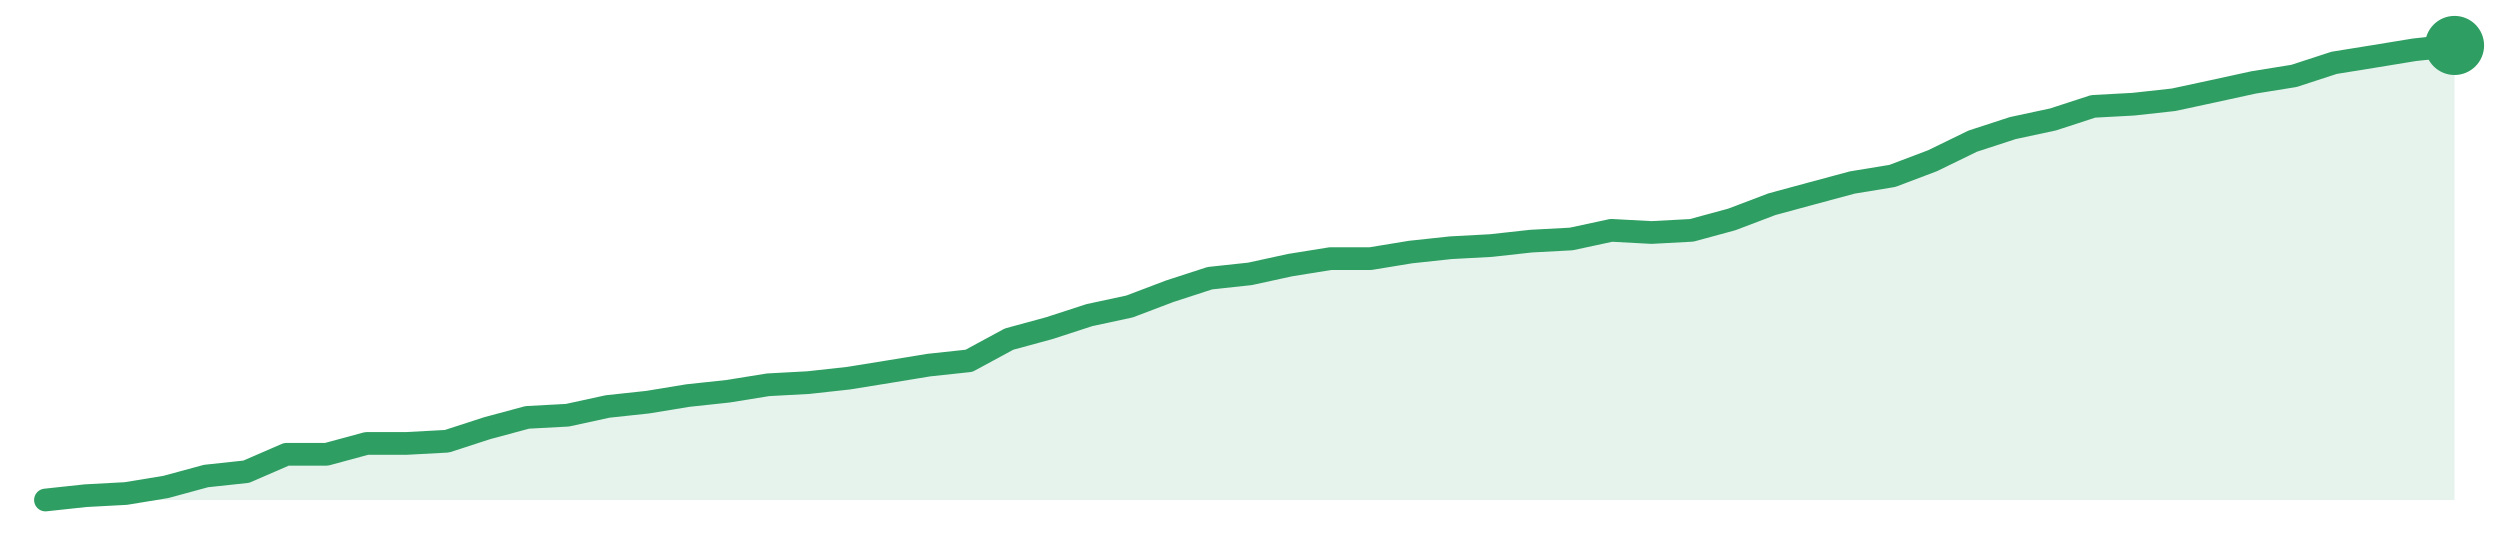
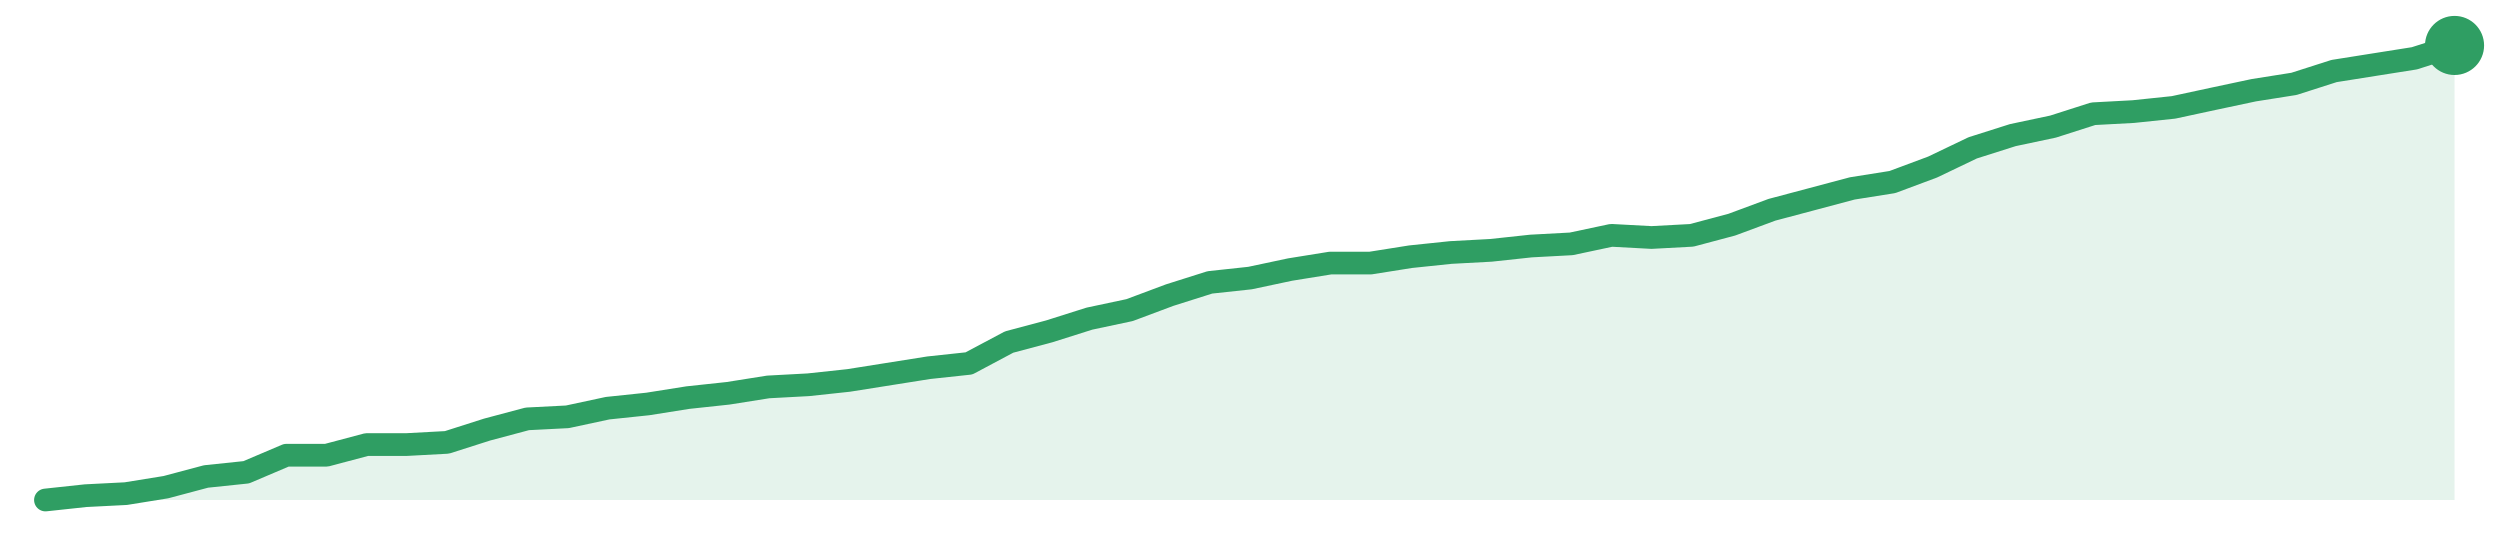
<svg xmlns="http://www.w3.org/2000/svg" width="220" height="48" viewBox="0 0 220 48" role="img" aria-label="trend">
-   <path d="M4.0,44.0 L4.0,44.0 L7.53,43.62 L11.07,43.43 L14.6,42.85 L18.13,41.89 L21.67,41.51 L25.2,39.98 L28.73,39.98 L32.27,39.02 L35.8,39.02 L39.33,38.83 L42.87,37.68 L46.4,36.73 L49.93,36.54 L53.47,35.77 L57.0,35.39 L60.53,34.81 L64.07,34.43 L67.6,33.86 L71.13,33.67 L74.67,33.28 L78.2,32.71 L81.73,32.13 L85.27,31.75 L88.8,29.84 L92.33,28.88 L95.87,27.73 L99.4,26.97 L102.93,25.63 L106.47,24.48 L110.0,24.1 L113.53,23.33 L117.07,22.76 L120.6,22.76 L124.13,22.18 L127.67,21.8 L131.2,21.61 L134.73,21.22 L138.27,21.03 L141.8,20.27 L145.33,20.46 L148.87,20.27 L152.4,19.31 L155.93,17.97 L159.47,17.01 L163.0,16.06 L166.53,15.48 L170.07,14.14 L173.6,12.42 L177.13,11.27 L180.67,10.51 L184.2,9.36 L187.73,9.17 L191.27,8.78 L194.8,8.02 L198.33,7.25 L201.87,6.68 L205.4,5.53 L208.93,4.96 L212.47,4.38 L216.0,4.0 L216.0,44.0 Z" fill="#2f9e631f" />
-   <path d="M4.0,44.0 L7.53,43.62 L11.07,43.43 L14.6,42.85 L18.13,41.89 L21.67,41.51 L25.2,39.98 L28.73,39.98 L32.27,39.02 L35.8,39.02 L39.33,38.83 L42.87,37.68 L46.4,36.73 L49.93,36.54 L53.47,35.77 L57.0,35.39 L60.53,34.81 L64.07,34.43 L67.6,33.86 L71.13,33.67 L74.67,33.28 L78.2,32.71 L81.73,32.13 L85.27,31.75 L88.8,29.84 L92.33,28.88 L95.87,27.73 L99.4,26.97 L102.93,25.63 L106.47,24.48 L110.0,24.1 L113.53,23.33 L117.07,22.76 L120.6,22.76 L124.13,22.18 L127.67,21.8 L131.2,21.61 L134.73,21.22 L138.27,21.03 L141.8,20.27 L145.33,20.46 L148.87,20.27 L152.4,19.31 L155.93,17.97 L159.47,17.01 L163.0,16.06 L166.53,15.48 L170.07,14.14 L173.6,12.42 L177.13,11.27 L180.67,10.51 L184.2,9.36 L187.73,9.17 L191.27,8.78 L194.8,8.02 L198.33,7.25 L201.87,6.68 L205.4,5.53 L208.93,4.96 L212.47,4.38 L216.0,4.0" fill="none" stroke="#2f9e63" stroke-width="2" stroke-linejoin="round" stroke-linecap="round" />
+   <path d="M4.0,44.0 L4.0,44.0 L7.53,43.62 L11.07,43.44 L14.6,42.87 L18.13,41.93 L21.67,41.56 L25.2,40.06 L28.73,40.06 L32.27,39.12 L35.8,39.12 L39.33,38.93 L42.87,37.8 L46.4,36.86 L49.93,36.68 L53.47,35.92 L57.0,35.55 L60.53,34.99 L64.07,34.61 L67.6,34.05 L71.13,33.86 L74.67,33.48 L78.2,32.92 L81.73,32.36 L85.27,31.98 L88.8,30.1 L92.33,29.16 L95.87,28.04 L99.4,27.29 L102.93,25.97 L106.47,24.85 L110.0,24.47 L113.53,23.72 L117.07,23.15 L120.6,23.15 L124.13,22.59 L127.67,22.22 L131.2,22.03 L134.73,21.65 L138.27,21.46 L141.8,20.71 L145.33,20.9 L148.87,20.71 L152.4,19.77 L155.93,18.46 L159.47,17.52 L163.0,16.58 L166.53,16.02 L170.07,14.7 L173.6,13.01 L177.13,11.89 L180.67,11.14 L184.2,10.01 L187.73,9.82 L191.27,9.45 L194.8,8.69 L198.33,7.94 L201.87,7.38 L205.4,6.25 L208.93,5.69 L212.47,5.13 L216.0,4.0 L216.0,44.0 Z" fill="#2f9e631f" />
+   <path d="M4.0,44.0 L7.53,43.62 L11.07,43.44 L14.6,42.87 L18.13,41.93 L21.67,41.56 L25.2,40.06 L28.73,40.06 L32.27,39.12 L35.8,39.12 L39.33,38.93 L42.87,37.8 L46.4,36.86 L49.93,36.68 L53.47,35.92 L57.0,35.55 L60.53,34.99 L64.07,34.61 L67.6,34.05 L71.13,33.86 L74.67,33.48 L78.2,32.92 L81.73,32.36 L85.27,31.98 L88.8,30.1 L92.33,29.16 L95.87,28.04 L99.4,27.29 L102.93,25.97 L106.47,24.85 L110.0,24.47 L113.53,23.72 L117.07,23.15 L120.6,23.15 L124.13,22.59 L127.67,22.22 L131.2,22.03 L134.73,21.65 L138.27,21.46 L141.8,20.71 L145.33,20.9 L148.87,20.71 L152.4,19.77 L155.93,18.46 L159.47,17.52 L163.0,16.58 L166.53,16.02 L170.07,14.7 L173.6,13.01 L177.13,11.89 L180.67,11.14 L184.2,10.01 L187.73,9.82 L191.27,9.45 L194.8,8.69 L198.33,7.94 L201.87,7.38 L205.4,6.25 L208.93,5.69 L212.47,5.13 L216.0,4.0" fill="none" stroke="#2f9e63" stroke-width="2" stroke-linejoin="round" stroke-linecap="round" />
  <circle cx="216.0" cy="4.0" r="2.6" fill="#2f9e63" />
</svg>
